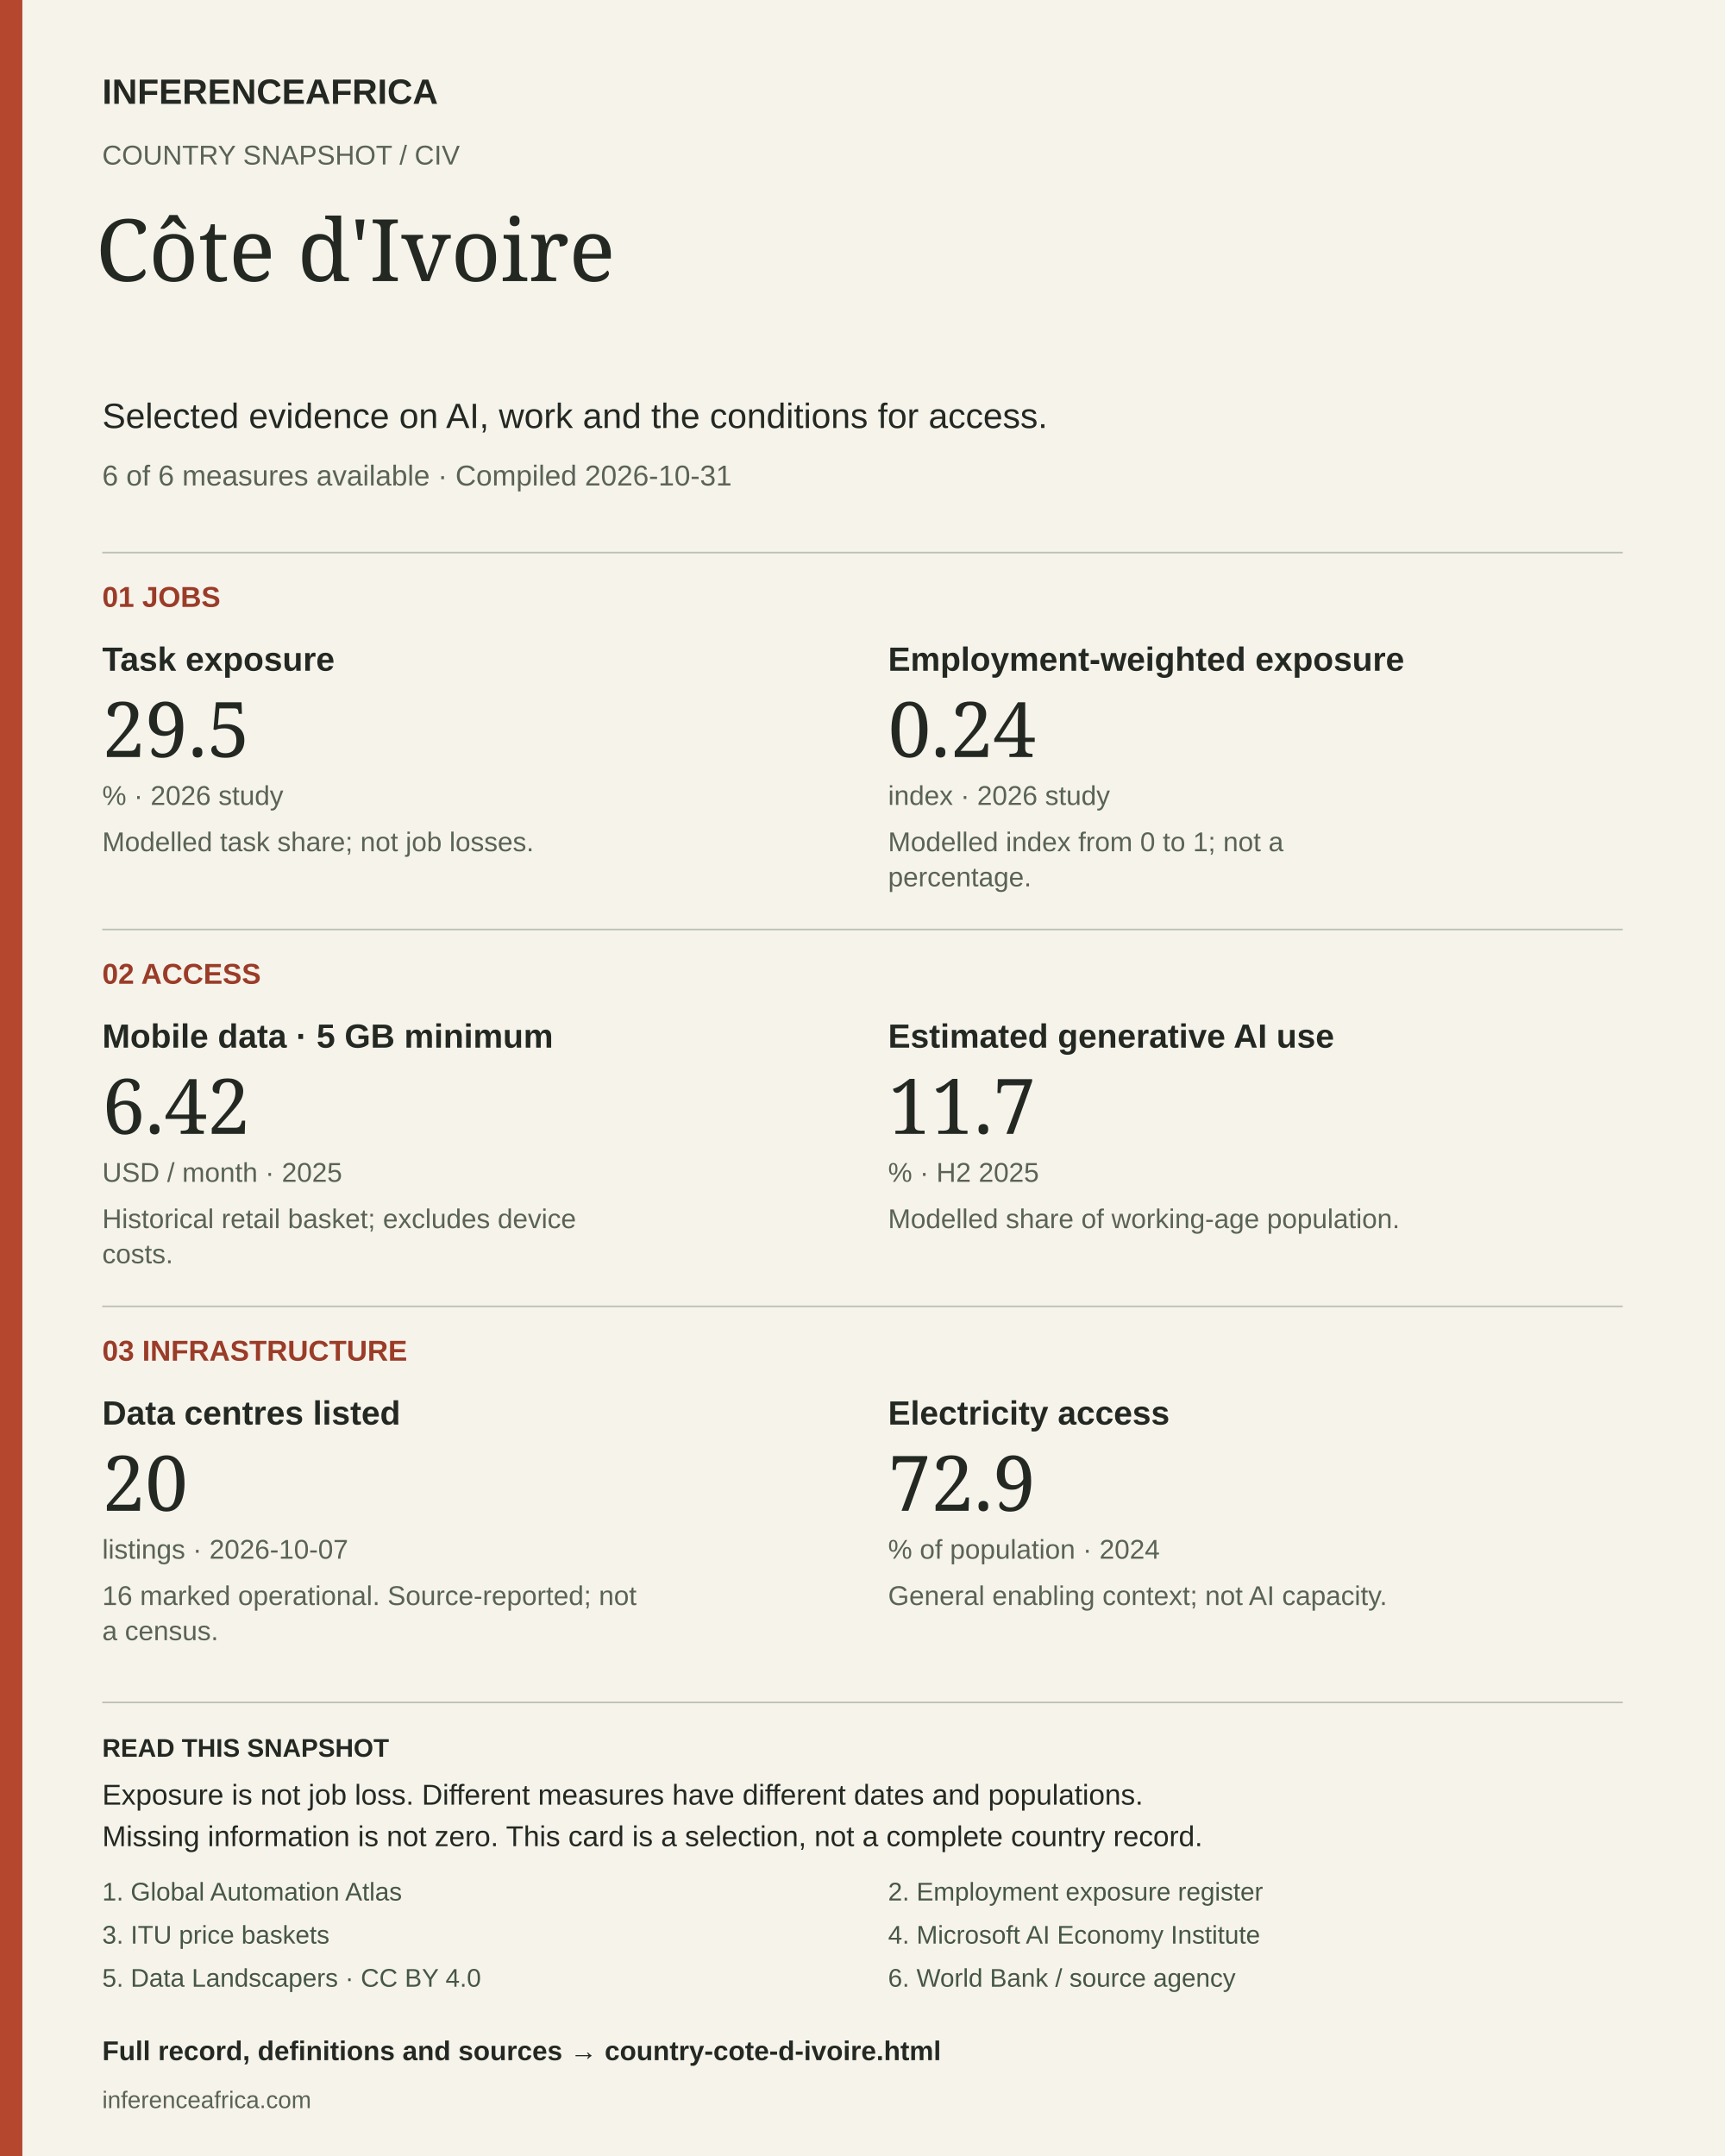
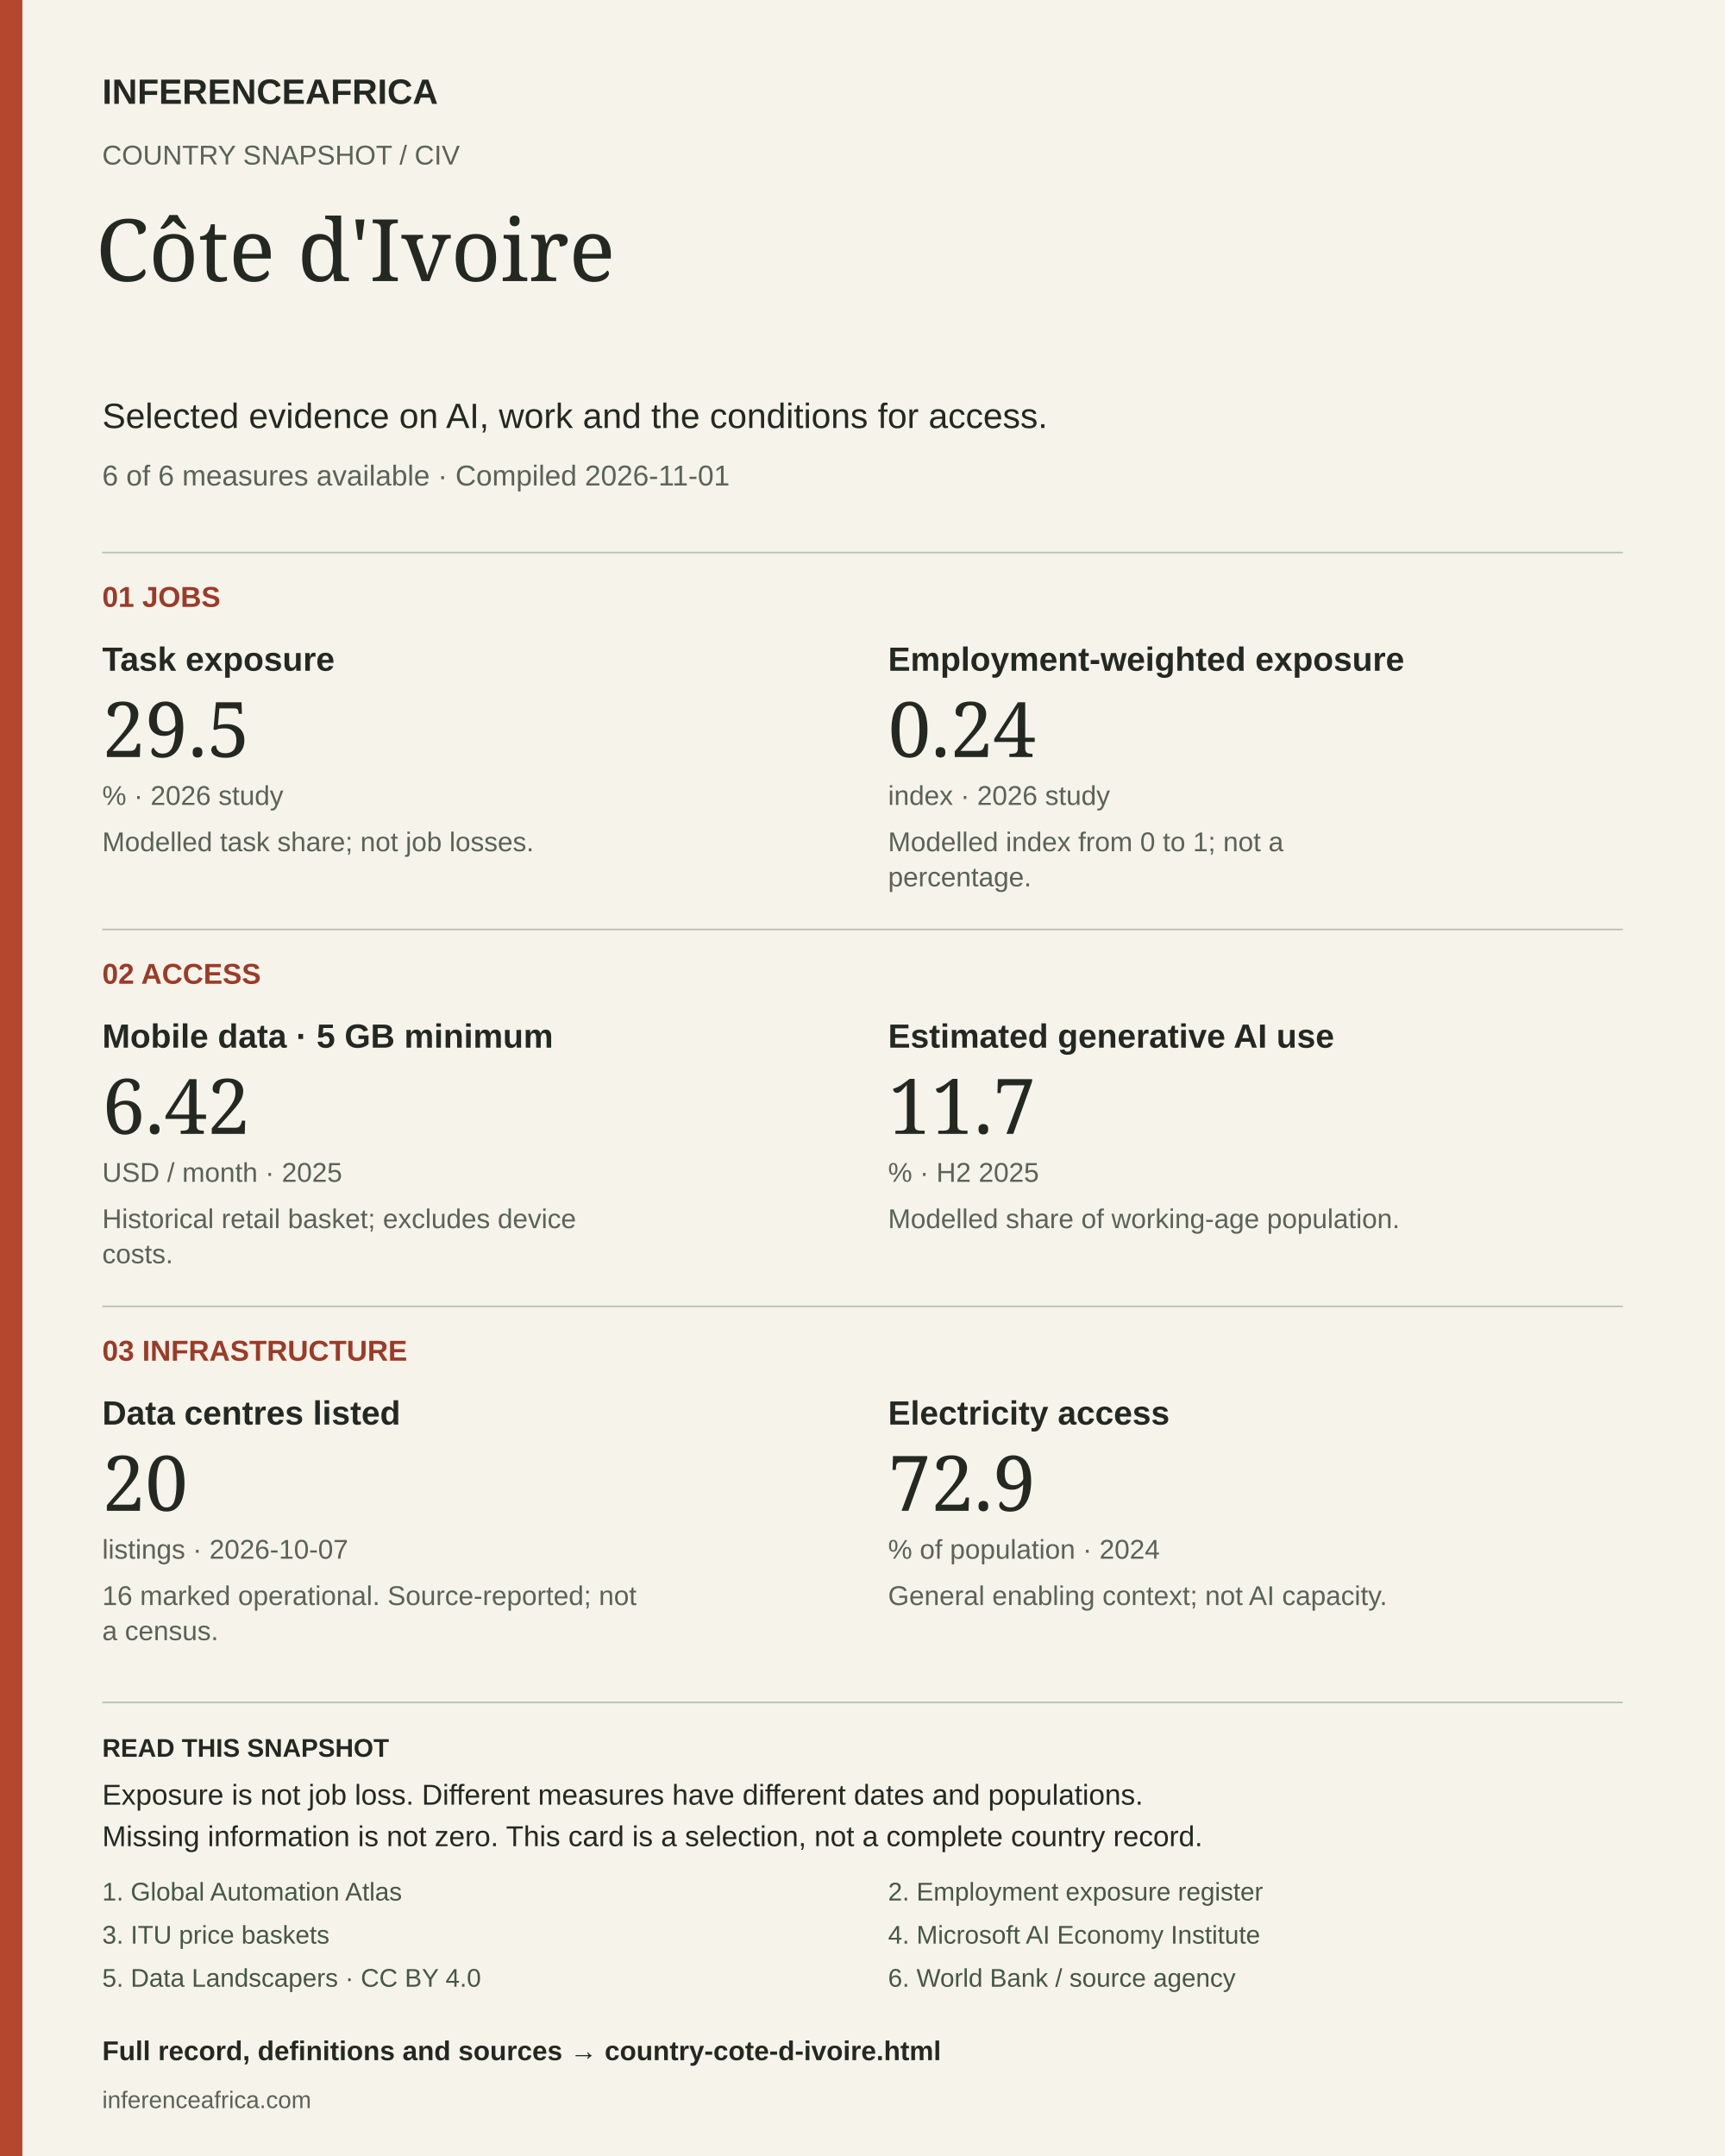
<svg xmlns="http://www.w3.org/2000/svg" width="1080" height="1350" viewBox="0 0 1080 1350" role="img" aria-labelledby="title desc">
  <rect width="1080" height="1350" fill="#f6f3eb" />
  <rect width="14" height="1350" fill="#b5472f" />
  <text x="64" y="65" font-size="22" fill="#232922" font-weight="700" font-family="Arial, sans-serif">INFERENCEAFRICA</text>
  <text x="64" y="103" font-size="17" fill="#596356" font-weight="400" font-family="Arial, sans-serif">COUNTRY SNAPSHOT  /  CIV</text>
  <text x="60" y="176" font-size="54" fill="#232922" font-weight="400" font-family="Georgia, serif">Côte d'Ivoire</text>
  <text x="64" y="268" font-size="22" fill="#232922" font-weight="400" font-family="Arial, sans-serif">Selected evidence on AI, work and the conditions for access.</text>
-   <text x="64" y="304" font-size="18" fill="#596356" font-weight="400" font-family="Arial, sans-serif">6 of 6 measures available  ·  Compiled 2026-10-31</text>
+   <text x="64" y="304" font-size="18" fill="#596356" font-weight="400" font-family="Arial, sans-serif">6 of 6 measures available  ·  Compiled 2026-11-01</text>
  <line x1="64" y1="346" x2="1016" y2="346" stroke="#bbc1b3" />
  <text x="64" y="380" font-size="18" fill="#9a3c28" font-weight="700" font-family="Arial, sans-serif">01  JOBS</text>
  <text x="64" y="420" font-size="21" fill="#232922" font-weight="700" font-family="Arial, sans-serif">Task exposure</text>
  <text x="64" y="474" font-size="48" fill="#232922" font-weight="400" font-family="Georgia, serif">29.5</text>
  <text x="64" y="504" font-size="17" fill="#596356" font-weight="400" font-family="Arial, sans-serif">%  ·  2026 study</text>
  <text x="64" y="533" font-size="17" fill="#596356" font-weight="400" font-family="Arial, sans-serif">Modelled task share; not job losses.</text>
  <text x="556" y="420" font-size="21" fill="#232922" font-weight="700" font-family="Arial, sans-serif">Employment-weighted exposure</text>
  <text x="556" y="474" font-size="48" fill="#232922" font-weight="400" font-family="Georgia, serif">0.24</text>
  <text x="556" y="504" font-size="17" fill="#596356" font-weight="400" font-family="Arial, sans-serif">index  ·  2026 study</text>
  <text x="556" y="533" font-size="17" fill="#596356" font-weight="400" font-family="Arial, sans-serif">Modelled index from 0 to 1; not a</text>
  <text x="556" y="555" font-size="17" fill="#596356" font-weight="400" font-family="Arial, sans-serif">percentage.</text>
  <line x1="64" y1="582" x2="1016" y2="582" stroke="#bbc1b3" />
  <text x="64" y="616" font-size="18" fill="#9a3c28" font-weight="700" font-family="Arial, sans-serif">02  ACCESS</text>
  <text x="64" y="656" font-size="21" fill="#232922" font-weight="700" font-family="Arial, sans-serif">Mobile data · 5 GB minimum</text>
  <text x="64" y="710" font-size="48" fill="#232922" font-weight="400" font-family="Georgia, serif">6.42</text>
  <text x="64" y="740" font-size="17" fill="#596356" font-weight="400" font-family="Arial, sans-serif">USD / month  ·  2025</text>
  <text x="64" y="769" font-size="17" fill="#596356" font-weight="400" font-family="Arial, sans-serif">Historical retail basket; excludes device</text>
  <text x="64" y="791" font-size="17" fill="#596356" font-weight="400" font-family="Arial, sans-serif">costs.</text>
  <text x="556" y="656" font-size="21" fill="#232922" font-weight="700" font-family="Arial, sans-serif">Estimated generative AI use</text>
  <text x="556" y="710" font-size="48" fill="#232922" font-weight="400" font-family="Georgia, serif">11.7</text>
  <text x="556" y="740" font-size="17" fill="#596356" font-weight="400" font-family="Arial, sans-serif">%  ·  H2 2025</text>
  <text x="556" y="769" font-size="17" fill="#596356" font-weight="400" font-family="Arial, sans-serif">Modelled share of working-age population.</text>
  <line x1="64" y1="818" x2="1016" y2="818" stroke="#bbc1b3" />
  <text x="64" y="852" font-size="18" fill="#9a3c28" font-weight="700" font-family="Arial, sans-serif">03  INFRASTRUCTURE</text>
  <text x="64" y="892" font-size="21" fill="#232922" font-weight="700" font-family="Arial, sans-serif">Data centres listed</text>
  <text x="64" y="946" font-size="48" fill="#232922" font-weight="400" font-family="Georgia, serif">20</text>
  <text x="64" y="976" font-size="17" fill="#596356" font-weight="400" font-family="Arial, sans-serif">listings  ·  2026-10-07</text>
  <text x="64" y="1005" font-size="17" fill="#596356" font-weight="400" font-family="Arial, sans-serif">16 marked operational. Source-reported; not</text>
  <text x="64" y="1027" font-size="17" fill="#596356" font-weight="400" font-family="Arial, sans-serif">a census.</text>
  <text x="556" y="892" font-size="21" fill="#232922" font-weight="700" font-family="Arial, sans-serif">Electricity access</text>
  <text x="556" y="946" font-size="48" fill="#232922" font-weight="400" font-family="Georgia, serif">72.9</text>
  <text x="556" y="976" font-size="17" fill="#596356" font-weight="400" font-family="Arial, sans-serif">% of population  ·  2024</text>
  <text x="556" y="1005" font-size="17" fill="#596356" font-weight="400" font-family="Arial, sans-serif">General enabling context; not AI capacity.</text>
  <line x1="64" y1="1066" x2="1016" y2="1066" stroke="#bbc1b3" />
  <text x="64" y="1100" font-size="16" fill="#232922" font-weight="700" font-family="Arial, sans-serif">READ THIS SNAPSHOT</text>
  <text x="64" y="1130" font-size="18" fill="#232922" font-weight="400" font-family="Arial, sans-serif">Exposure is not job loss. Different measures have different dates and populations.</text>
  <text x="64" y="1156" font-size="18" fill="#232922" font-weight="400" font-family="Arial, sans-serif">Missing information is not zero. This card is a selection, not a complete country record.</text>
  <a href="https://arxiv.org/abs/2605.17086">
    <text x="64" y="1190" font-size="16" fill="#465745" font-weight="400" font-family="Arial, sans-serif">1. Global Automation Atlas</text>
  </a>
  <a href="https://arxiv.org/abs/2607.05404">
    <text x="556" y="1190" font-size="16" fill="#465745" font-weight="400" font-family="Arial, sans-serif">2. Employment exposure register</text>
  </a>
  <a href="https://www.itu.int/en/ITU-D/Statistics/Documents/ICT_Prices/ITU_ICTPriceBaskets_2008-2025.xlsx">
    <text x="64" y="1217" font-size="16" fill="#465745" font-weight="400" font-family="Arial, sans-serif">3. ITU price baskets</text>
  </a>
  <a href="https://www.microsoft.com/en-us/research/wp-content/uploads/2026/01/Microsoft-AI-Diffusion-Report-January-2026.pdf">
    <text x="556" y="1217" font-size="16" fill="#465745" font-weight="400" font-family="Arial, sans-serif">4. Microsoft AI Economy Institute</text>
  </a>
  <a href="https://corpus.data-landscapers.io/datasets/data-centres/">
    <text x="64" y="1244" font-size="16" fill="#465745" font-weight="400" font-family="Arial, sans-serif">5. Data Landscapers · CC BY 4.0</text>
  </a>
  <a href="https://api.worldbank.org/v2/country/AGO;BDI;BEN;BFA;BWA;CAF;CIV;CMR;COD;COG;COM;CPV;DJI;DZA;EGY;ERI;ETH;GAB;GHA;GIN;GMB;GNB;GNQ;KEN;LBR;LBY;LSO;MAR;MDG;MLI;MOZ;MRT;MUS;MWI;NAM;NER;NGA;RWA;SDN;SEN;SLE;SOM;SSD;STP;SWZ;SYC;TCD;TGO;TUN;TZA;UGA;ZAF;ZMB;ZWE/indicator/EG.ELC.ACCS.ZS?format=json&amp;date=1960:2025&amp;per_page=20000">
    <text x="556" y="1244" font-size="16" fill="#465745" font-weight="400" font-family="Arial, sans-serif">6. World Bank / source agency</text>
  </a>
  <a href="https://inferenceafrica.com/country-cote-d-ivoire.html">
    <text x="64" y="1290" font-size="17" fill="#232922" font-weight="700" font-family="Arial, sans-serif">Full record, definitions and sources → country-cote-d-ivoire.html</text>
  </a>
  <text x="64" y="1320" font-size="15" fill="#596356" font-weight="400" font-family="Arial, sans-serif">inferenceafrica.com</text>
</svg>
